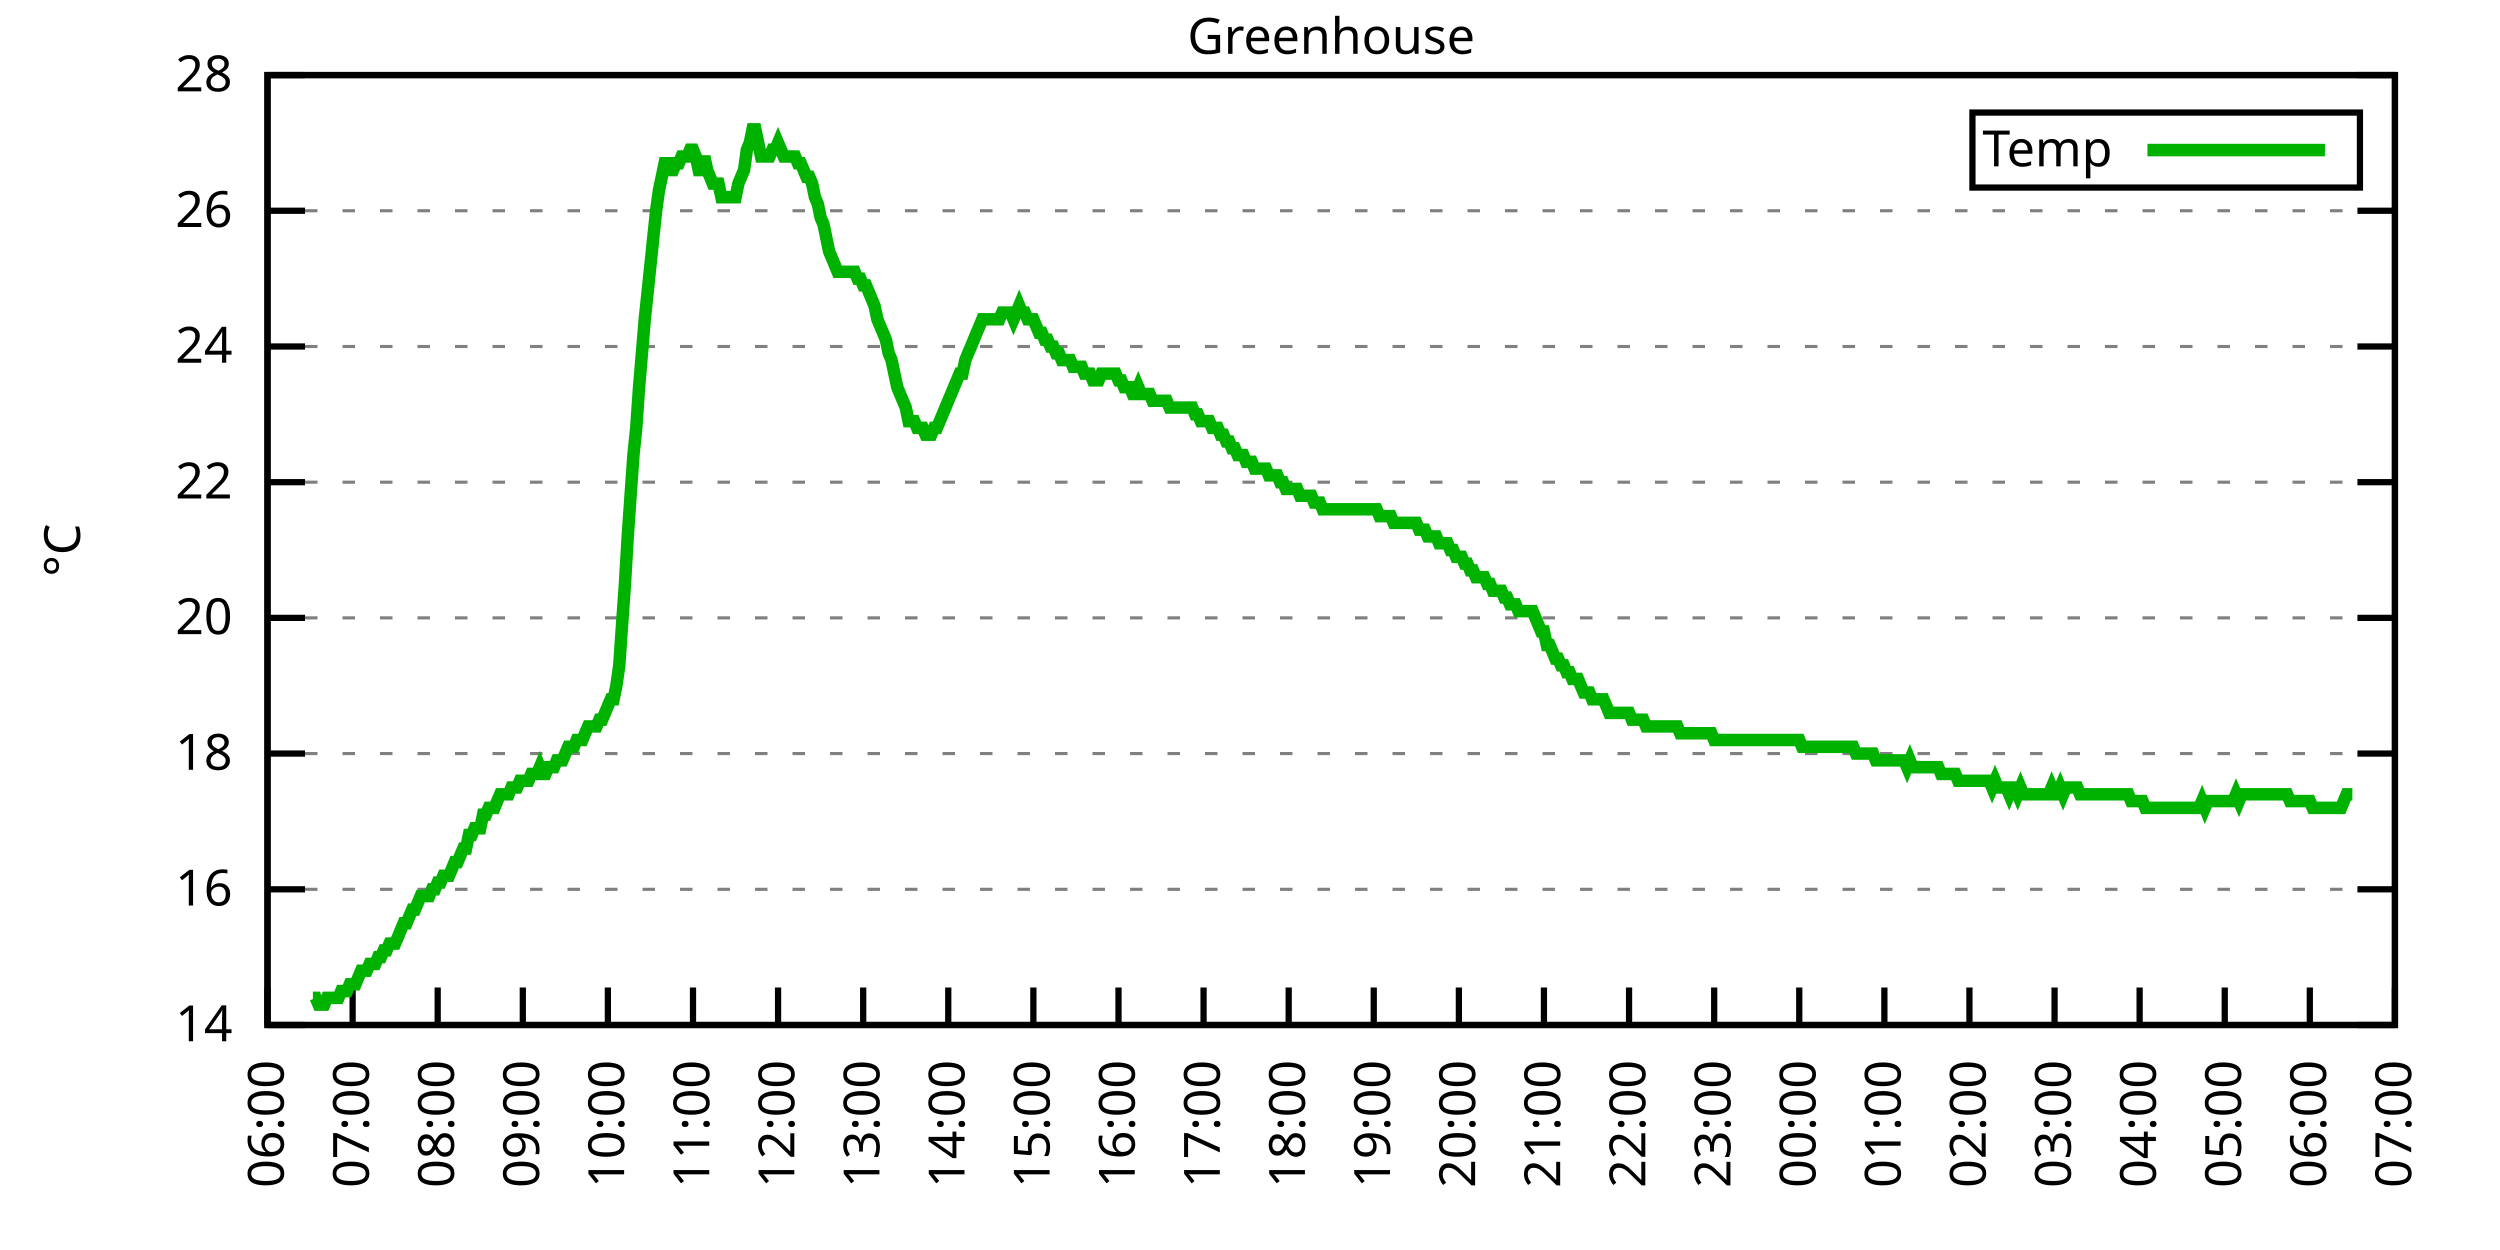
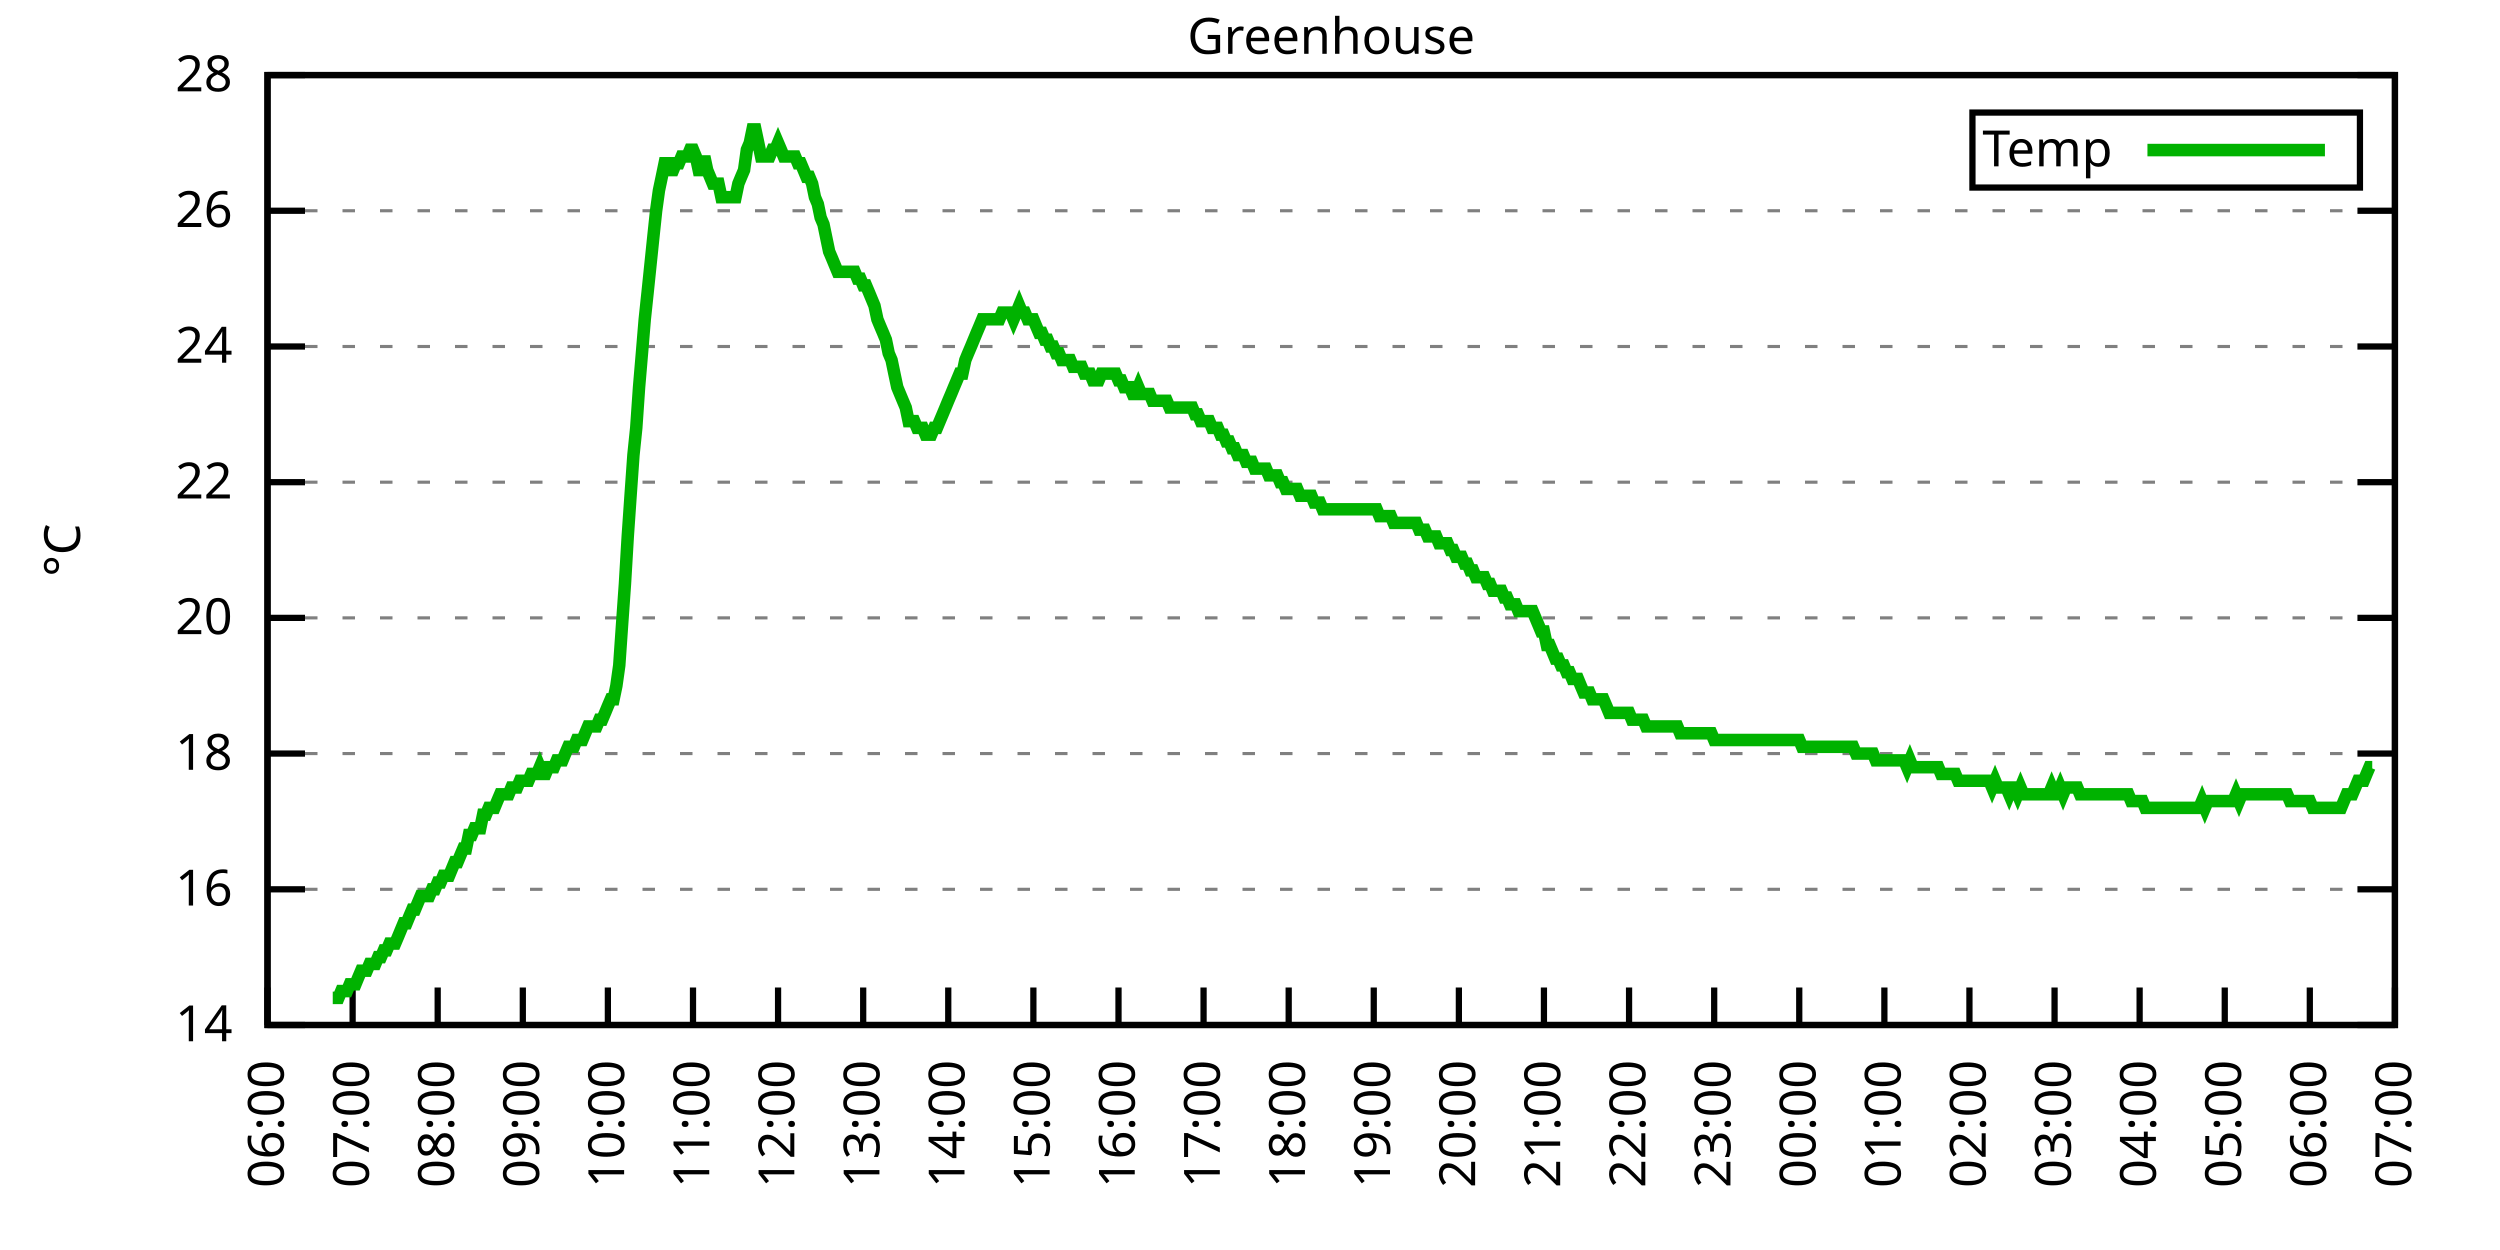
<svg xmlns="http://www.w3.org/2000/svg" xmlns:xlink="http://www.w3.org/1999/xlink" width="400" height="200" viewBox="0 0 400 200">
  <g id="gnuplot_canvas">
    <rect x="0" y="0" width="400" height="200" fill="none" />
    <defs>
      <circle id="gpDot" r="0.5" stroke-width="0.5" stroke="currentColor" />
      <path id="gpPt0" stroke-width="0.333" stroke="currentColor" d="M-1,0 h2 M0,-1 v2" />
      <path id="gpPt1" stroke-width="0.333" stroke="currentColor" d="M-1,-1 L1,1 M1,-1 L-1,1" />
      <path id="gpPt2" stroke-width="0.333" stroke="currentColor" d="M-1,0 L1,0 M0,-1 L0,1 M-1,-1 L1,1 M-1,1 L1,-1" />
      <rect id="gpPt3" stroke-width="0.333" stroke="currentColor" x="-1" y="-1" width="2" height="2" />
      <rect id="gpPt4" stroke-width="0.333" stroke="currentColor" fill="currentColor" x="-1" y="-1" width="2" height="2" />
      <circle id="gpPt5" stroke-width="0.333" stroke="currentColor" cx="0" cy="0" r="1" />
      <use xlink:href="#gpPt5" id="gpPt6" fill="currentColor" stroke="none" />
      <path id="gpPt7" stroke-width="0.333" stroke="currentColor" d="M0,-1.33 L-1.33,0.67 L1.33,0.67 z" />
      <use xlink:href="#gpPt7" id="gpPt8" fill="currentColor" stroke="none" />
      <use xlink:href="#gpPt7" id="gpPt9" stroke="currentColor" transform="rotate(180)" />
      <use xlink:href="#gpPt9" id="gpPt10" fill="currentColor" stroke="none" />
      <use xlink:href="#gpPt3" id="gpPt11" stroke="currentColor" transform="rotate(45)" />
      <use xlink:href="#gpPt11" id="gpPt12" fill="currentColor" stroke="none" />
      <path id="gpPt13" stroke-width="0.333" stroke="currentColor" d="M0,1.330 L1.265,0.411 L0.782,-1.067 L-0.782,-1.076 L-1.265,0.411 z" />
      <use xlink:href="#gpPt13" id="gpPt14" fill="currentColor" stroke="none" />
      <filter id="textbox" filterUnits="objectBoundingBox" x="0" y="0" height="1" width="1">
        <feFlood flood-color="white" flood-opacity="1" result="bgnd" />
        <feComposite in="SourceGraphic" in2="bgnd" operator="atop" />
      </filter>
      <filter id="greybox" filterUnits="objectBoundingBox" x="0" y="0" height="1" width="1">
        <feFlood flood-color="lightgrey" flood-opacity="1" result="grey" />
        <feComposite in="SourceGraphic" in2="grey" operator="atop" />
      </filter>
    </defs>
    <g fill="none" color="white" stroke="currentColor" stroke-width="1.00" stroke-linecap="butt" stroke-linejoin="miter">
</g>
    <g fill="none" color="black" stroke="currentColor" stroke-width="1.00" stroke-linecap="butt" stroke-linejoin="miter">
      <g stroke="none" shape-rendering="crispEdges">
        <polygon fill="rgb(255, 255, 255)" points="42.80,164.00 383.18,164.00 383.18,12.02 42.80,12.02 " />
      </g>
    </g>
    <g fill="none" color="black" stroke="currentColor" stroke-width="1.00" stroke-linecap="butt" stroke-linejoin="miter">
</g>
    <g fill="none" color="black" stroke="black" stroke-width="0.50" stroke-linecap="butt" stroke-linejoin="miter">
</g>
    <g fill="none" color="gray" stroke="currentColor" stroke-width="0.50" stroke-linecap="butt" stroke-linejoin="miter">
      <path stroke="gray" stroke-dasharray="2,4" class="gridline" d="M42.80,164.00 L383.19,164.00  " />
    </g>
    <g fill="none" color="gray" stroke="gray" stroke-width="1.00" stroke-linecap="butt" stroke-linejoin="miter">
</g>
    <g fill="none" color="black" stroke="currentColor" stroke-width="1.00" stroke-linecap="butt" stroke-linejoin="miter">
      <path stroke="black" d="M42.80,164.00 L48.80,164.00 M383.19,164.00 L377.19,164.00  " />
      <g transform="translate(37.20,166.60)" stroke="none" fill="black" font-family="Sans" font-size="8.00" text-anchor="end">
        <text>
          <tspan font-family="Sans"> 14</tspan>
        </text>
      </g>
    </g>
    <g fill="none" color="black" stroke="currentColor" stroke-width="1.00" stroke-linecap="butt" stroke-linejoin="miter">
</g>
    <g fill="none" color="black" stroke="black" stroke-width="0.50" stroke-linecap="butt" stroke-linejoin="miter">
</g>
    <g fill="none" color="gray" stroke="currentColor" stroke-width="0.50" stroke-linecap="butt" stroke-linejoin="miter">
      <path stroke="gray" stroke-dasharray="2,4" class="gridline" d="M42.80,142.29 L383.19,142.29  " />
    </g>
    <g fill="none" color="gray" stroke="gray" stroke-width="1.00" stroke-linecap="butt" stroke-linejoin="miter">
</g>
    <g fill="none" color="black" stroke="currentColor" stroke-width="1.00" stroke-linecap="butt" stroke-linejoin="miter">
      <path stroke="black" d="M42.80,142.29 L48.80,142.29 M383.19,142.29 L377.19,142.29  " />
      <g transform="translate(37.20,144.89)" stroke="none" fill="black" font-family="Sans" font-size="8.00" text-anchor="end">
        <text>
          <tspan font-family="Sans"> 16</tspan>
        </text>
      </g>
    </g>
    <g fill="none" color="black" stroke="currentColor" stroke-width="1.00" stroke-linecap="butt" stroke-linejoin="miter">
</g>
    <g fill="none" color="black" stroke="black" stroke-width="0.50" stroke-linecap="butt" stroke-linejoin="miter">
</g>
    <g fill="none" color="gray" stroke="currentColor" stroke-width="0.50" stroke-linecap="butt" stroke-linejoin="miter">
      <path stroke="gray" stroke-dasharray="2,4" class="gridline" d="M42.80,120.57 L383.19,120.57  " />
    </g>
    <g fill="none" color="gray" stroke="gray" stroke-width="1.00" stroke-linecap="butt" stroke-linejoin="miter">
</g>
    <g fill="none" color="black" stroke="currentColor" stroke-width="1.00" stroke-linecap="butt" stroke-linejoin="miter">
      <path stroke="black" d="M42.80,120.57 L48.80,120.57 M383.19,120.57 L377.19,120.57  " />
      <g transform="translate(37.20,123.17)" stroke="none" fill="black" font-family="Sans" font-size="8.00" text-anchor="end">
        <text>
          <tspan font-family="Sans"> 18</tspan>
        </text>
      </g>
    </g>
    <g fill="none" color="black" stroke="currentColor" stroke-width="1.00" stroke-linecap="butt" stroke-linejoin="miter">
</g>
    <g fill="none" color="black" stroke="black" stroke-width="0.50" stroke-linecap="butt" stroke-linejoin="miter">
</g>
    <g fill="none" color="gray" stroke="currentColor" stroke-width="0.50" stroke-linecap="butt" stroke-linejoin="miter">
      <path stroke="gray" stroke-dasharray="2,4" class="gridline" d="M42.80,98.86 L383.19,98.86  " />
    </g>
    <g fill="none" color="gray" stroke="gray" stroke-width="1.00" stroke-linecap="butt" stroke-linejoin="miter">
</g>
    <g fill="none" color="black" stroke="currentColor" stroke-width="1.00" stroke-linecap="butt" stroke-linejoin="miter">
      <path stroke="black" d="M42.80,98.86 L48.80,98.86 M383.19,98.86 L377.19,98.86  " />
      <g transform="translate(37.20,101.46)" stroke="none" fill="black" font-family="Sans" font-size="8.00" text-anchor="end">
        <text>
          <tspan font-family="Sans"> 20</tspan>
        </text>
      </g>
    </g>
    <g fill="none" color="black" stroke="currentColor" stroke-width="1.00" stroke-linecap="butt" stroke-linejoin="miter">
</g>
    <g fill="none" color="black" stroke="black" stroke-width="0.50" stroke-linecap="butt" stroke-linejoin="miter">
</g>
    <g fill="none" color="gray" stroke="currentColor" stroke-width="0.50" stroke-linecap="butt" stroke-linejoin="miter">
      <path stroke="gray" stroke-dasharray="2,4" class="gridline" d="M42.80,77.15 L383.19,77.15  " />
    </g>
    <g fill="none" color="gray" stroke="gray" stroke-width="1.00" stroke-linecap="butt" stroke-linejoin="miter">
</g>
    <g fill="none" color="black" stroke="currentColor" stroke-width="1.00" stroke-linecap="butt" stroke-linejoin="miter">
      <path stroke="black" d="M42.80,77.15 L48.80,77.15 M383.19,77.15 L377.19,77.15  " />
      <g transform="translate(37.20,79.75)" stroke="none" fill="black" font-family="Sans" font-size="8.00" text-anchor="end">
        <text>
          <tspan font-family="Sans"> 22</tspan>
        </text>
      </g>
    </g>
    <g fill="none" color="black" stroke="currentColor" stroke-width="1.00" stroke-linecap="butt" stroke-linejoin="miter">
</g>
    <g fill="none" color="black" stroke="black" stroke-width="0.50" stroke-linecap="butt" stroke-linejoin="miter">
</g>
    <g fill="none" color="gray" stroke="currentColor" stroke-width="0.50" stroke-linecap="butt" stroke-linejoin="miter">
      <path stroke="gray" stroke-dasharray="2,4" class="gridline" d="M42.80,55.44 L383.19,55.44  " />
    </g>
    <g fill="none" color="gray" stroke="gray" stroke-width="1.00" stroke-linecap="butt" stroke-linejoin="miter">
</g>
    <g fill="none" color="black" stroke="currentColor" stroke-width="1.00" stroke-linecap="butt" stroke-linejoin="miter">
      <path stroke="black" d="M42.80,55.44 L48.80,55.44 M383.19,55.44 L377.19,55.44  " />
      <g transform="translate(37.20,58.04)" stroke="none" fill="black" font-family="Sans" font-size="8.00" text-anchor="end">
        <text>
          <tspan font-family="Sans"> 24</tspan>
        </text>
      </g>
    </g>
    <g fill="none" color="black" stroke="currentColor" stroke-width="1.00" stroke-linecap="butt" stroke-linejoin="miter">
</g>
    <g fill="none" color="black" stroke="black" stroke-width="0.50" stroke-linecap="butt" stroke-linejoin="miter">
</g>
    <g fill="none" color="gray" stroke="currentColor" stroke-width="0.50" stroke-linecap="butt" stroke-linejoin="miter">
      <path stroke="gray" stroke-dasharray="2,4" class="gridline" d="M42.80,33.72 L383.19,33.72  " />
    </g>
    <g fill="none" color="gray" stroke="gray" stroke-width="1.00" stroke-linecap="butt" stroke-linejoin="miter">
</g>
    <g fill="none" color="black" stroke="currentColor" stroke-width="1.00" stroke-linecap="butt" stroke-linejoin="miter">
      <path stroke="black" d="M42.80,33.72 L48.80,33.72 M383.19,33.72 L377.19,33.72  " />
      <g transform="translate(37.20,36.32)" stroke="none" fill="black" font-family="Sans" font-size="8.00" text-anchor="end">
        <text>
          <tspan font-family="Sans"> 26</tspan>
        </text>
      </g>
    </g>
    <g fill="none" color="black" stroke="currentColor" stroke-width="1.00" stroke-linecap="butt" stroke-linejoin="miter">
</g>
    <g fill="none" color="black" stroke="black" stroke-width="0.50" stroke-linecap="butt" stroke-linejoin="miter">
</g>
    <g fill="none" color="gray" stroke="currentColor" stroke-width="0.50" stroke-linecap="butt" stroke-linejoin="miter">
      <path stroke="gray" stroke-dasharray="2,4" class="gridline" d="M42.80,12.01 L383.19,12.01  " />
    </g>
    <g fill="none" color="gray" stroke="gray" stroke-width="1.00" stroke-linecap="butt" stroke-linejoin="miter">
</g>
    <g fill="none" color="black" stroke="currentColor" stroke-width="1.00" stroke-linecap="butt" stroke-linejoin="miter">
      <path stroke="black" d="M42.80,12.01 L48.80,12.01 M383.19,12.01 L377.19,12.01  " />
      <g transform="translate(37.20,14.61)" stroke="none" fill="black" font-family="Sans" font-size="8.00" text-anchor="end">
        <text>
          <tspan font-family="Sans"> 28</tspan>
        </text>
      </g>
    </g>
    <g fill="none" color="black" stroke="currentColor" stroke-width="1.00" stroke-linecap="butt" stroke-linejoin="miter">
      <path stroke="black" d="M42.80,164.00 L42.80,158.00  " />
      <g transform="translate(45.40,169.60) rotate(270.00)" stroke="none" fill="black" font-family="Sans" font-size="8.00" text-anchor="end">
        <text>
          <tspan font-family="Sans">06:00</tspan>
        </text>
      </g>
    </g>
    <g fill="none" color="black" stroke="currentColor" stroke-width="1.00" stroke-linecap="butt" stroke-linejoin="miter">
      <path stroke="black" d="M56.42,164.00 L56.42,158.00  " />
      <g transform="translate(59.02,169.60) rotate(270.00)" stroke="none" fill="black" font-family="Sans" font-size="8.00" text-anchor="end">
        <text>
          <tspan font-family="Sans">07:00</tspan>
        </text>
      </g>
    </g>
    <g fill="none" color="black" stroke="currentColor" stroke-width="1.00" stroke-linecap="butt" stroke-linejoin="miter">
      <path stroke="black" d="M70.03,164.00 L70.03,158.00  " />
      <g transform="translate(72.63,169.60) rotate(270.00)" stroke="none" fill="black" font-family="Sans" font-size="8.00" text-anchor="end">
        <text>
          <tspan font-family="Sans">08:00</tspan>
        </text>
      </g>
    </g>
    <g fill="none" color="black" stroke="currentColor" stroke-width="1.00" stroke-linecap="butt" stroke-linejoin="miter">
      <path stroke="black" d="M83.65,164.00 L83.65,158.00  " />
      <g transform="translate(86.25,169.60) rotate(270.00)" stroke="none" fill="black" font-family="Sans" font-size="8.00" text-anchor="end">
        <text>
          <tspan font-family="Sans">09:00</tspan>
        </text>
      </g>
    </g>
    <g fill="none" color="black" stroke="currentColor" stroke-width="1.00" stroke-linecap="butt" stroke-linejoin="miter">
      <path stroke="black" d="M97.26,164.00 L97.26,158.00  " />
      <g transform="translate(99.86,169.60) rotate(270.00)" stroke="none" fill="black" font-family="Sans" font-size="8.00" text-anchor="end">
        <text>
          <tspan font-family="Sans">10:00</tspan>
        </text>
      </g>
    </g>
    <g fill="none" color="black" stroke="currentColor" stroke-width="1.00" stroke-linecap="butt" stroke-linejoin="miter">
      <path stroke="black" d="M110.88,164.00 L110.88,158.00  " />
      <g transform="translate(113.48,169.60) rotate(270.00)" stroke="none" fill="black" font-family="Sans" font-size="8.00" text-anchor="end">
        <text>
          <tspan font-family="Sans">11:00</tspan>
        </text>
      </g>
    </g>
    <g fill="none" color="black" stroke="currentColor" stroke-width="1.00" stroke-linecap="butt" stroke-linejoin="miter">
      <path stroke="black" d="M124.49,164.00 L124.49,158.00  " />
      <g transform="translate(127.09,169.60) rotate(270.00)" stroke="none" fill="black" font-family="Sans" font-size="8.00" text-anchor="end">
        <text>
          <tspan font-family="Sans">12:00</tspan>
        </text>
      </g>
    </g>
    <g fill="none" color="black" stroke="currentColor" stroke-width="1.00" stroke-linecap="butt" stroke-linejoin="miter">
      <path stroke="black" d="M138.11,164.00 L138.11,158.00  " />
      <g transform="translate(140.71,169.60) rotate(270.00)" stroke="none" fill="black" font-family="Sans" font-size="8.00" text-anchor="end">
        <text>
          <tspan font-family="Sans">13:00</tspan>
        </text>
      </g>
    </g>
    <g fill="none" color="black" stroke="currentColor" stroke-width="1.00" stroke-linecap="butt" stroke-linejoin="miter">
      <path stroke="black" d="M151.72,164.00 L151.72,158.00  " />
      <g transform="translate(154.32,169.60) rotate(270.00)" stroke="none" fill="black" font-family="Sans" font-size="8.00" text-anchor="end">
        <text>
          <tspan font-family="Sans">14:00</tspan>
        </text>
      </g>
    </g>
    <g fill="none" color="black" stroke="currentColor" stroke-width="1.00" stroke-linecap="butt" stroke-linejoin="miter">
      <path stroke="black" d="M165.34,164.00 L165.34,158.00  " />
      <g transform="translate(167.94,169.60) rotate(270.00)" stroke="none" fill="black" font-family="Sans" font-size="8.00" text-anchor="end">
        <text>
          <tspan font-family="Sans">15:00</tspan>
        </text>
      </g>
    </g>
    <g fill="none" color="black" stroke="currentColor" stroke-width="1.00" stroke-linecap="butt" stroke-linejoin="miter">
      <path stroke="black" d="M178.96,164.00 L178.96,158.00  " />
      <g transform="translate(181.56,169.60) rotate(270.00)" stroke="none" fill="black" font-family="Sans" font-size="8.00" text-anchor="end">
        <text>
          <tspan font-family="Sans">16:00</tspan>
        </text>
      </g>
    </g>
    <g fill="none" color="black" stroke="currentColor" stroke-width="1.00" stroke-linecap="butt" stroke-linejoin="miter">
      <path stroke="black" d="M192.57,164.00 L192.57,158.00  " />
      <g transform="translate(195.17,169.60) rotate(270.00)" stroke="none" fill="black" font-family="Sans" font-size="8.00" text-anchor="end">
        <text>
          <tspan font-family="Sans">17:00</tspan>
        </text>
      </g>
    </g>
    <g fill="none" color="black" stroke="currentColor" stroke-width="1.00" stroke-linecap="butt" stroke-linejoin="miter">
      <path stroke="black" d="M206.19,164.00 L206.19,158.00  " />
      <g transform="translate(208.79,169.60) rotate(270.00)" stroke="none" fill="black" font-family="Sans" font-size="8.00" text-anchor="end">
        <text>
          <tspan font-family="Sans">18:00</tspan>
        </text>
      </g>
    </g>
    <g fill="none" color="black" stroke="currentColor" stroke-width="1.00" stroke-linecap="butt" stroke-linejoin="miter">
      <path stroke="black" d="M219.80,164.00 L219.80,158.00  " />
      <g transform="translate(222.40,169.60) rotate(270.00)" stroke="none" fill="black" font-family="Sans" font-size="8.00" text-anchor="end">
        <text>
          <tspan font-family="Sans">19:00</tspan>
        </text>
      </g>
    </g>
    <g fill="none" color="black" stroke="currentColor" stroke-width="1.00" stroke-linecap="butt" stroke-linejoin="miter">
      <path stroke="black" d="M233.42,164.00 L233.42,158.00  " />
      <g transform="translate(236.02,169.60) rotate(270.00)" stroke="none" fill="black" font-family="Sans" font-size="8.00" text-anchor="end">
        <text>
          <tspan font-family="Sans">20:00</tspan>
        </text>
      </g>
    </g>
    <g fill="none" color="black" stroke="currentColor" stroke-width="1.00" stroke-linecap="butt" stroke-linejoin="miter">
      <path stroke="black" d="M247.03,164.00 L247.03,158.00  " />
      <g transform="translate(249.63,169.60) rotate(270.00)" stroke="none" fill="black" font-family="Sans" font-size="8.00" text-anchor="end">
        <text>
          <tspan font-family="Sans">21:00</tspan>
        </text>
      </g>
    </g>
    <g fill="none" color="black" stroke="currentColor" stroke-width="1.00" stroke-linecap="butt" stroke-linejoin="miter">
      <path stroke="black" d="M260.65,164.00 L260.65,158.00  " />
      <g transform="translate(263.25,169.60) rotate(270.00)" stroke="none" fill="black" font-family="Sans" font-size="8.00" text-anchor="end">
        <text>
          <tspan font-family="Sans">22:00</tspan>
        </text>
      </g>
    </g>
    <g fill="none" color="black" stroke="currentColor" stroke-width="1.00" stroke-linecap="butt" stroke-linejoin="miter">
      <path stroke="black" d="M274.27,164.00 L274.27,158.00  " />
      <g transform="translate(276.87,169.60) rotate(270.00)" stroke="none" fill="black" font-family="Sans" font-size="8.00" text-anchor="end">
        <text>
          <tspan font-family="Sans">23:00</tspan>
        </text>
      </g>
    </g>
    <g fill="none" color="black" stroke="currentColor" stroke-width="1.00" stroke-linecap="butt" stroke-linejoin="miter">
      <path stroke="black" d="M287.88,164.00 L287.88,158.00  " />
      <g transform="translate(290.48,169.60) rotate(270.00)" stroke="none" fill="black" font-family="Sans" font-size="8.00" text-anchor="end">
        <text>
          <tspan font-family="Sans">00:00</tspan>
        </text>
      </g>
    </g>
    <g fill="none" color="black" stroke="currentColor" stroke-width="1.00" stroke-linecap="butt" stroke-linejoin="miter">
      <path stroke="black" d="M301.50,164.00 L301.50,158.00  " />
      <g transform="translate(304.10,169.60) rotate(270.00)" stroke="none" fill="black" font-family="Sans" font-size="8.00" text-anchor="end">
        <text>
          <tspan font-family="Sans">01:00</tspan>
        </text>
      </g>
    </g>
    <g fill="none" color="black" stroke="currentColor" stroke-width="1.00" stroke-linecap="butt" stroke-linejoin="miter">
      <path stroke="black" d="M315.11,164.00 L315.11,158.00  " />
      <g transform="translate(317.71,169.60) rotate(270.00)" stroke="none" fill="black" font-family="Sans" font-size="8.00" text-anchor="end">
        <text>
          <tspan font-family="Sans">02:00</tspan>
        </text>
      </g>
    </g>
    <g fill="none" color="black" stroke="currentColor" stroke-width="1.00" stroke-linecap="butt" stroke-linejoin="miter">
      <path stroke="black" d="M328.73,164.00 L328.73,158.00  " />
      <g transform="translate(331.33,169.60) rotate(270.00)" stroke="none" fill="black" font-family="Sans" font-size="8.00" text-anchor="end">
        <text>
          <tspan font-family="Sans">03:00</tspan>
        </text>
      </g>
    </g>
    <g fill="none" color="black" stroke="currentColor" stroke-width="1.00" stroke-linecap="butt" stroke-linejoin="miter">
      <path stroke="black" d="M342.34,164.00 L342.34,158.00  " />
      <g transform="translate(344.94,169.60) rotate(270.00)" stroke="none" fill="black" font-family="Sans" font-size="8.00" text-anchor="end">
        <text>
          <tspan font-family="Sans">04:00</tspan>
        </text>
      </g>
    </g>
    <g fill="none" color="black" stroke="currentColor" stroke-width="1.00" stroke-linecap="butt" stroke-linejoin="miter">
      <path stroke="black" d="M355.96,164.00 L355.96,158.00  " />
      <g transform="translate(358.56,169.60) rotate(270.00)" stroke="none" fill="black" font-family="Sans" font-size="8.00" text-anchor="end">
        <text>
          <tspan font-family="Sans">05:00</tspan>
        </text>
      </g>
    </g>
    <g fill="none" color="black" stroke="currentColor" stroke-width="1.00" stroke-linecap="butt" stroke-linejoin="miter">
      <path stroke="black" d="M369.57,164.00 L369.57,158.00  " />
      <g transform="translate(372.17,169.60) rotate(270.00)" stroke="none" fill="black" font-family="Sans" font-size="8.00" text-anchor="end">
        <text>
          <tspan font-family="Sans">06:00</tspan>
        </text>
      </g>
    </g>
    <g fill="none" color="black" stroke="currentColor" stroke-width="1.00" stroke-linecap="butt" stroke-linejoin="miter">
      <path stroke="black" d="M383.19,164.00 L383.19,158.00  " />
      <g transform="translate(385.79,169.60) rotate(270.00)" stroke="none" fill="black" font-family="Sans" font-size="8.00" text-anchor="end">
        <text>
          <tspan font-family="Sans">07:00</tspan>
        </text>
      </g>
    </g>
    <g fill="none" color="black" stroke="currentColor" stroke-width="1.00" stroke-linecap="butt" stroke-linejoin="miter">
</g>
    <g fill="none" color="black" stroke="currentColor" stroke-width="1.00" stroke-linecap="butt" stroke-linejoin="miter">
      <path stroke="black" d="M42.80,12.01 L42.80,164.00 L383.19,164.00 L383.19,12.01 L42.80,12.01 Z  " />
    </g>
    <g fill="none" color="black" stroke="currentColor" stroke-width="1.00" stroke-linecap="butt" stroke-linejoin="miter">
</g>
    <g fill="none" color="black" stroke="currentColor" stroke-width="1.00" stroke-linecap="butt" stroke-linejoin="miter">
      <path stroke="black" d="M315.59,30.01 L315.59,18.01 L377.59,18.01 L377.59,30.01 L315.59,30.01 Z  " />
    </g>
    <g id="Greenhouse_plot_1">
      <g fill="none" color="white" stroke="black" stroke-width="2.00" stroke-linecap="butt" stroke-linejoin="miter">
</g>
      <g fill="none" color="black" stroke="currentColor" stroke-width="2.00" stroke-linecap="butt" stroke-linejoin="miter">
        <g transform="translate(337.99,26.61)" stroke="none" fill="black" font-family="Sans" font-size="8.00" text-anchor="end">
          <text>
            <tspan font-family="Sans">Temp</tspan>
          </text>
        </g>
      </g>
      <g fill="none" color="black" stroke="currentColor" stroke-width="2.00" stroke-linecap="butt" stroke-linejoin="miter">
-         <path stroke="rgb(  0, 178,   0)" d="M343.59,24.01 L371.99,24.01 M50.06,159.66 L50.52,159.66 L50.97,160.74 L51.42,160.74 L51.88,160.74 L52.33,159.66   L52.78,159.66 L53.24,159.66 L53.69,159.66 L54.15,159.66 L54.60,158.57 L55.05,158.57 L55.51,158.57 L55.96,157.49   L56.42,157.49 L56.87,157.49 L57.32,156.40 L57.78,155.31 L58.23,155.31 L58.68,155.31 L59.14,154.23 L59.59,154.23   L60.05,154.23 L60.50,153.14 L60.95,153.14 L61.41,152.06 L61.86,152.06 L62.32,150.97 L62.77,150.97 L63.22,150.97   L63.68,149.89 L64.13,148.80 L64.58,147.72 L65.04,147.72 L65.49,146.63 L65.95,145.54 L66.40,145.54 L66.85,144.46   L67.31,143.37 L67.76,143.37 L68.22,143.37 L68.67,143.37 L69.12,142.29 L69.58,142.29 L70.03,141.20 L70.49,141.20   L70.94,140.12 L71.39,140.12 L71.85,140.12 L72.30,139.03 L72.75,137.94 L73.21,137.94 L73.66,136.86 L74.12,135.77   L74.57,135.77 L75.02,133.60 L75.48,133.60 L75.93,132.52 L76.39,132.52 L76.84,132.52 L77.29,130.35 L77.75,130.35   L78.20,129.26 L78.65,129.26 L79.11,129.26 L79.56,128.17 L80.02,127.09 L80.47,127.09 L80.92,127.09 L81.38,127.09   L81.83,126.00 L82.29,126.00 L82.74,126.00 L83.19,124.92 L83.65,124.92 L84.10,124.92 L84.55,124.92 L85.01,123.83   L85.46,123.83 L85.92,123.83 L86.37,122.75 L86.82,123.83 L87.28,123.83 L87.73,122.75 L88.19,122.75 L88.64,122.75   L89.09,121.66 L89.55,121.66 L90.00,121.66 L90.45,120.57 L90.91,119.49 L91.36,119.49 L91.82,119.49 L92.27,118.40   L92.72,118.40 L93.18,118.40 L93.63,117.32 L94.09,116.23 L94.54,116.23 L94.99,116.23 L95.45,116.23 L95.90,115.15   L96.35,115.15 L96.81,114.06 L97.26,112.97 L97.72,111.89 L98.17,111.89 L98.62,109.72 L99.08,106.46 L99.53,99.95   L99.99,93.43 L100.44,85.83 L100.89,79.32 L101.35,72.81 L101.80,68.46 L102.25,61.95 L102.71,56.52 L103.16,51.09   L103.62,46.75 L104.07,42.41 L104.52,38.07 L104.98,33.72 L105.43,30.47 L105.89,28.29 L106.34,26.12 L106.79,26.12   L107.25,27.21 L107.70,27.21 L108.15,26.12 L108.61,26.12 L109.06,25.04 L109.52,25.04 L109.97,25.04 L110.42,23.95   L110.88,23.95 L111.33,25.04 L111.79,27.21 L112.24,27.21 L112.69,25.04 L113.15,27.21 L113.60,28.29 L114.05,29.38   L114.51,29.38 L114.96,29.38 L115.42,31.55 L115.87,31.55 L116.32,31.55 L116.78,31.55 L117.23,31.55 L117.69,31.55   L118.14,29.38 L118.59,28.29 L119.05,27.21 L119.50,23.95 L119.96,22.87 L120.41,20.70 L120.86,20.70 L121.32,22.87   L121.77,25.04 L122.22,25.04 L122.68,25.04 L123.13,25.04 L123.59,23.95 L124.04,23.95 L124.49,22.87 L124.95,23.95   L125.40,25.04 L125.86,25.04 L126.31,25.04 L126.76,25.04 L127.22,25.04 L127.67,26.12 L128.12,26.12 L128.58,27.21   L129.03,28.29 L129.49,28.29 L129.94,29.38 L130.39,31.55 L130.85,32.64 L131.30,34.81 L131.76,35.89 L132.21,38.07   L132.66,40.24 L133.12,41.32 L133.57,42.41 L134.02,43.49 L134.48,43.49 L134.93,43.49 L135.39,43.49 L135.84,43.49   L136.29,43.49 L136.75,43.49 L137.20,44.58 L137.66,44.58 L138.11,45.66 L138.56,45.66 L139.02,46.75 L139.47,47.84   L139.92,48.92 L140.38,51.09 L140.83,52.18 L141.29,53.26 L141.74,54.35 L142.19,56.52 L142.65,57.61 L143.10,59.78   L143.56,61.95 L144.01,63.04 L144.46,64.12 L144.92,65.21 L145.37,67.38 L145.82,67.38 L146.28,67.38 L146.73,68.46   L147.19,68.46 L147.64,68.46 L148.09,69.55 L148.55,69.55 L149.00,69.55 L149.46,68.46 L149.91,68.46 L150.36,67.38   L150.82,66.29 L151.27,65.21 L151.72,64.12 L152.18,63.04 L152.63,61.95 L153.09,60.86 L153.54,59.78 L153.99,59.78   L154.45,57.61 L154.90,56.52 L155.36,55.44 L155.81,54.35 L156.26,53.26 L156.72,52.18 L157.17,51.09 L157.62,51.09   L158.08,51.09 L158.53,51.09 L158.99,51.09 L159.44,51.09 L159.89,51.09 L160.35,50.01 L160.80,50.01 L161.26,50.01   L161.71,50.01 L162.16,51.09 L162.62,50.01 L163.07,48.92 L163.52,50.01 L163.98,50.01 L164.43,51.09 L164.89,51.09   L165.34,51.09 L165.79,52.18 L166.25,53.26 L166.70,53.26 L167.16,54.35 L167.61,54.35 L168.06,55.44 L168.52,55.44   L168.97,56.52 L169.43,56.52 L169.88,57.61 L170.33,57.61 L170.79,57.61 L171.24,57.61 L171.69,58.69 L172.15,58.69   L172.60,58.69 L173.06,58.69 L173.51,59.78 L173.96,59.78 L174.42,59.78 L174.87,60.86 L175.33,60.86 L175.78,60.86   L176.23,59.78 L176.69,59.78 L177.14,59.78 L177.59,59.78 L178.05,59.78 L178.50,59.78 L178.96,60.86 L179.41,60.86   L179.86,61.95 L180.32,61.95 L180.77,61.95 L181.23,63.04 L181.68,63.04 L182.13,61.95 L182.59,63.04 L183.04,63.04   L183.49,63.04 L183.95,63.04 L184.40,64.12 L184.86,64.12 L185.31,64.12 L185.76,64.12 L186.22,64.12 L186.67,64.12   L187.13,65.21 L187.58,65.21 L188.03,65.21 L188.49,65.21 L188.94,65.21 L189.39,65.21 L189.85,65.21 L190.30,65.21   L190.76,65.21 L191.21,66.29 L191.66,66.29 L192.12,67.38 L192.57,67.38 L193.03,67.38 L193.48,67.38 L193.93,68.46   L194.39,68.46 L194.84,68.46 L195.29,69.55 L195.75,69.55 L196.20,70.63 L196.66,70.63 L197.11,71.72 L197.56,71.72   L198.02,72.81 L198.47,72.81 L198.93,72.81 L199.38,73.89 L199.83,73.89 L200.29,73.89 L200.74,74.98 L201.19,74.98   L201.65,74.98 L202.10,74.98 L202.56,74.98 L203.01,76.06 L203.46,76.06 L203.92,76.06 L204.37,76.06 L204.83,77.15   L205.28,77.15 L205.73,78.23 L206.19,78.23 L206.64,78.23 L207.09,78.23 L207.55,78.23 L208.00,79.32 L208.46,79.32   L208.91,79.32 L209.36,79.32 L209.82,79.32 L210.27,80.41 L210.73,80.41 L211.18,80.41 L211.63,81.49 L212.09,81.49   L212.54,81.49 L213.00,81.49 L213.45,81.49 L213.90,81.49 L214.36,81.49 L214.81,81.49 L215.26,81.49 L215.72,81.49   L216.17,81.49 L216.63,81.49 L217.08,81.49 L217.53,81.49 L217.99,81.49 L218.44,81.49 L218.90,81.49 L219.35,81.49   L219.80,81.49 L220.26,81.49 L220.71,82.58 L221.16,82.58 L221.62,82.58 L222.07,82.58 L222.53,82.58 L222.98,83.66   L223.43,83.66 L223.89,83.66 L224.34,83.66 L224.80,83.66 L225.25,83.66 L225.70,83.66 L226.16,83.66 L226.61,83.66   L227.06,84.75 L227.52,84.75 L227.97,84.75 L228.43,85.83 L228.88,85.83 L229.33,85.83 L229.79,85.83 L230.24,86.92   L230.70,86.92 L231.15,86.92 L231.60,86.92 L232.06,88.00 L232.51,88.00 L232.96,89.09 L233.42,89.09 L233.87,89.09   L234.33,90.18 L234.78,90.18 L235.23,91.26 L235.69,91.26 L236.14,92.35 L236.60,92.35 L237.05,92.35 L237.50,92.35   L237.96,93.43 L238.41,93.43 L238.86,94.52 L239.32,94.52 L239.77,94.52 L240.23,94.52 L240.68,95.60 L241.13,95.60   L241.59,96.69 L242.04,96.69 L242.50,96.69 L242.95,97.78 L243.40,97.78 L243.86,97.78 L244.31,97.78 L244.76,97.78   L245.22,97.78 L245.67,98.86 L246.13,99.95 L246.58,101.03 L247.03,101.03 L247.49,103.20 L247.94,103.20 L248.40,104.29   L248.85,105.38 L249.30,105.38 L249.76,106.46 L250.21,106.46 L250.66,107.55 L251.12,107.55 L251.57,108.63 L252.03,108.63   L252.48,108.63 L252.93,109.72 L253.39,110.80 L253.84,110.80 L254.30,110.80 L254.75,111.89 L255.20,111.89 L255.66,111.89   L256.11,111.89 L256.56,111.89 L257.02,112.97 L257.47,114.06 L257.93,114.06 L258.38,114.06 L258.83,114.06 L259.29,114.06   L259.74,114.06 L260.20,114.06 L260.65,114.06 L261.10,115.15 L261.56,115.15 L262.01,115.15 L262.47,115.15 L262.92,115.15   L263.37,116.23 L263.83,116.23 L264.28,116.23 L264.73,116.23 L265.19,116.23 L265.64,116.23 L266.10,116.23 L266.55,116.23   L267.00,116.23 L267.46,116.23 L267.91,116.23 L268.37,116.23 L268.82,117.32 L269.27,117.32 L269.73,117.32 L270.18,117.32   L270.63,117.32 L271.09,117.32 L271.54,117.32 L272.00,117.32 L272.45,117.32 L272.90,117.32 L273.36,117.32 L273.81,117.32   L274.27,118.40 L274.72,118.40 L275.17,118.40 L275.63,118.40 L276.08,118.40 L276.53,118.40 L276.99,118.40 L277.44,118.40   L277.90,118.40 L278.35,118.40 L278.80,118.40 L279.26,118.40 L279.71,118.40 L280.17,118.40 L280.62,118.40 L281.07,118.40   L281.53,118.40 L281.98,118.40 L282.43,118.40 L282.89,118.40 L283.34,118.40 L283.80,118.40 L284.25,118.40 L284.70,118.40   L285.16,118.40 L285.61,118.40 L286.07,118.40 L286.52,118.40 L286.97,118.40 L287.43,118.40 L287.88,118.40 L288.33,119.49   L288.79,119.49 L289.24,119.49 L289.70,119.49 L290.15,119.49 L290.60,119.49 L291.06,119.49 L291.51,119.49 L291.97,119.49   L292.42,119.49 L292.87,119.49 L293.33,119.49 L293.78,119.49 L294.23,119.49 L294.69,119.49 L295.14,119.49 L295.60,119.49   L296.05,119.49 L296.50,119.49 L296.96,120.57 L297.41,120.57 L297.87,120.57 L298.32,120.57 L298.77,120.57 L299.23,120.57   L299.68,120.57 L300.13,121.66 L300.59,121.66 L301.04,121.66 L301.50,121.66 L301.95,121.66 L302.40,121.66 L302.86,121.66   L303.31,121.66 L303.77,121.66 L304.22,121.66 L304.67,121.66 L305.13,122.75 L305.58,121.66 L306.03,122.75 L306.49,122.75   L306.94,122.75 L307.40,122.75 L307.85,122.75 L308.30,122.75 L308.76,122.75 L309.21,122.75 L309.67,122.75 L310.12,122.75   L310.57,123.83 L311.03,123.83 L311.48,123.83 L311.94,123.83 L312.39,123.83 L312.84,123.83 L313.30,124.92 L313.75,124.92   L314.20,124.92 L314.66,124.92 L315.11,124.92 L315.57,124.92 L316.02,124.92 L316.47,124.92 L316.93,124.92 L317.38,124.92   L317.84,124.92 L318.29,124.92 L318.74,126.00 L319.20,124.92 L319.65,126.00 L320.10,126.00 L320.56,126.00 L321.01,126.00   L321.47,127.09 L321.92,126.00 L322.37,126.00 L322.83,127.09 L323.28,126.00 L323.74,127.09 L324.19,127.09 L324.64,127.09   L325.10,127.09 L325.55,127.09 L326.00,127.09 L326.46,127.09 L326.91,127.09 L327.37,127.09 L327.82,127.09 L328.27,126.00   L328.73,127.09 L329.18,127.09 L329.64,126.00 L330.09,127.09 L330.54,126.00 L331.00,126.00 L331.45,126.00 L331.90,126.00   L332.36,126.00 L332.81,127.09 L333.27,127.09 L333.72,127.09 L334.17,127.09 L334.63,127.09 L335.08,127.09 L335.54,127.09   L335.99,127.09 L336.44,127.09 L336.90,127.09 L337.35,127.09 L337.80,127.09 L338.26,127.09 L338.71,127.09 L339.17,127.09   L339.62,127.09 L340.07,127.09 L340.53,127.09 L340.98,128.17 L341.44,128.17 L341.89,128.17 L342.34,128.17 L342.80,128.17   L343.25,129.26 L343.70,129.26 L344.16,129.26 L344.61,129.26 L345.07,129.26 L345.52,129.26 L345.97,129.26 L346.43,129.26   L346.88,129.26 L347.34,129.26 L347.79,129.26 L348.24,129.26 L348.70,129.26 L349.15,129.26 L349.60,129.26 L350.06,129.26   L350.51,129.26 L350.97,129.26 L351.42,129.26 L351.87,129.26 L352.33,128.17 L352.78,129.26 L353.24,128.17 L353.69,128.17   L354.14,128.17 L354.60,128.17 L355.05,128.17 L355.50,128.17 L355.96,128.17 L356.41,128.17 L356.87,128.17 L357.32,128.17   L357.77,127.09 L358.23,128.17 L358.68,127.09 L359.14,127.09 L359.59,127.09 L360.04,127.09 L360.50,127.09 L360.95,127.09   L361.41,127.09 L361.86,127.09 L362.31,127.09 L362.77,127.09 L363.22,127.09 L363.67,127.09 L364.13,127.09 L364.58,127.09   L365.04,127.09 L365.49,127.09 L365.94,127.09 L366.40,128.17 L366.85,128.17 L367.31,128.17 L367.76,128.17 L368.21,128.17   L368.67,128.17 L369.12,128.17 L369.57,128.17 L370.03,129.26 L370.48,129.26 L370.94,129.26 L371.39,129.26 L371.84,129.26   L372.30,129.26 L372.75,129.26 L373.21,129.26 L373.66,129.26 L374.11,129.26 L374.57,129.26 L375.02,128.17 L375.47,127.09   L375.93,127.09 L376.38,127.09  " />
+         <path stroke="rgb(  0, 178,   0)" d="M343.59,24.01 L371.99,24.01 M53.24,159.66 L53.69,159.66 L54.15,159.66 L54.60,158.57 L55.05,158.57 L55.51,158.57   L55.96,157.49 L56.42,157.49 L56.87,157.49 L57.32,156.40 L57.78,155.31 L58.23,155.31 L58.68,155.31 L59.14,154.23   L59.59,154.23 L60.05,154.23 L60.50,153.14 L60.95,153.14 L61.41,152.06 L61.86,152.06 L62.32,150.97 L62.77,150.97   L63.22,150.97 L63.68,149.89 L64.13,148.80 L64.58,147.72 L65.04,147.72 L65.49,146.63 L65.95,145.54 L66.40,145.54   L66.85,144.46 L67.31,143.37 L67.76,143.37 L68.22,143.37 L68.67,143.37 L69.12,142.29 L69.58,142.29 L70.03,141.20   L70.49,141.20 L70.94,140.12 L71.39,140.12 L71.85,140.12 L72.30,139.03 L72.75,137.94 L73.21,137.94 L73.66,136.86   L74.12,135.77 L74.57,135.77 L75.02,133.60 L75.48,133.60 L75.93,132.52 L76.39,132.52 L76.84,132.52 L77.29,130.35   L77.75,130.35 L78.20,129.26 L78.65,129.26 L79.11,129.26 L79.56,128.17 L80.02,127.09 L80.47,127.09 L80.92,127.09   L81.38,127.09 L81.83,126.00 L82.29,126.00 L82.74,126.00 L83.19,124.92 L83.65,124.92 L84.10,124.92 L84.55,124.92   L85.01,123.83 L85.46,123.83 L85.92,123.83 L86.37,122.75 L86.82,123.83 L87.28,123.83 L87.73,122.75 L88.19,122.75   L88.64,122.75 L89.09,121.66 L89.55,121.66 L90.00,121.66 L90.45,120.57 L90.91,119.49 L91.36,119.49 L91.82,119.49   L92.27,118.40 L92.72,118.40 L93.18,118.40 L93.63,117.32 L94.09,116.23 L94.54,116.23 L94.99,116.23 L95.45,116.23   L95.90,115.15 L96.35,115.15 L96.81,114.06 L97.26,112.97 L97.72,111.89 L98.17,111.89 L98.62,109.72 L99.08,106.46   L99.53,99.95 L99.99,93.43 L100.44,85.83 L100.89,79.32 L101.35,72.81 L101.80,68.46 L102.25,61.95 L102.71,56.52   L103.16,51.09 L103.62,46.75 L104.07,42.41 L104.52,38.07 L104.98,33.72 L105.43,30.47 L105.89,28.29 L106.34,26.12   L106.79,26.12 L107.25,27.21 L107.70,27.21 L108.15,26.12 L108.61,26.12 L109.06,25.04 L109.52,25.04 L109.97,25.04   L110.42,23.95 L110.88,23.95 L111.33,25.04 L111.79,27.21 L112.24,27.21 L112.69,25.04 L113.15,27.21 L113.60,28.29   L114.05,29.38 L114.51,29.38 L114.96,29.38 L115.42,31.55 L115.87,31.55 L116.32,31.55 L116.78,31.55 L117.23,31.55   L117.69,31.55 L118.14,29.38 L118.59,28.29 L119.05,27.21 L119.50,23.95 L119.96,22.87 L120.41,20.70 L120.86,20.70   L121.32,22.87 L121.77,25.04 L122.22,25.04 L122.68,25.04 L123.13,25.04 L123.59,23.95 L124.04,23.95 L124.49,22.87   L124.95,23.95 L125.40,25.04 L125.86,25.04 L126.31,25.04 L126.76,25.04 L127.22,25.04 L127.67,26.12 L128.12,26.12   L128.58,27.21 L129.03,28.29 L129.49,28.29 L129.94,29.38 L130.39,31.55 L130.85,32.64 L131.30,34.81 L131.76,35.89   L132.21,38.07 L132.66,40.24 L133.12,41.32 L133.57,42.41 L134.02,43.49 L134.48,43.49 L134.93,43.49 L135.39,43.49   L135.84,43.49 L136.29,43.49 L136.75,43.49 L137.20,44.58 L137.66,44.58 L138.11,45.66 L138.56,45.66 L139.02,46.75   L139.47,47.84 L139.92,48.92 L140.38,51.09 L140.83,52.18 L141.29,53.26 L141.74,54.35 L142.19,56.52 L142.65,57.61   L143.10,59.78 L143.56,61.95 L144.01,63.04 L144.46,64.12 L144.92,65.21 L145.37,67.38 L145.82,67.38 L146.28,67.38   L146.73,68.46 L147.19,68.46 L147.64,68.46 L148.09,69.55 L148.55,69.55 L149.00,69.55 L149.46,68.46 L149.91,68.46   L150.36,67.38 L150.82,66.29 L151.27,65.21 L151.72,64.12 L152.18,63.04 L152.63,61.95 L153.09,60.86 L153.54,59.78   L153.99,59.78 L154.45,57.61 L154.90,56.52 L155.36,55.44 L155.81,54.35 L156.26,53.26 L156.72,52.18 L157.17,51.09   L157.62,51.09 L158.08,51.09 L158.53,51.09 L158.99,51.09 L159.44,51.09 L159.89,51.09 L160.35,50.01 L160.80,50.01   L161.26,50.01 L161.71,50.01 L162.16,51.09 L162.62,50.01 L163.07,48.92 L163.52,50.01 L163.98,50.01 L164.43,51.09   L164.89,51.09 L165.34,51.09 L165.79,52.18 L166.25,53.26 L166.70,53.26 L167.16,54.35 L167.61,54.35 L168.06,55.44   L168.52,55.44 L168.97,56.52 L169.43,56.52 L169.88,57.61 L170.33,57.61 L170.79,57.61 L171.24,57.61 L171.69,58.69   L172.15,58.69 L172.60,58.69 L173.06,58.69 L173.51,59.78 L173.96,59.78 L174.42,59.78 L174.87,60.86 L175.33,60.86   L175.78,60.86 L176.23,59.78 L176.69,59.78 L177.14,59.78 L177.59,59.78 L178.05,59.78 L178.50,59.78 L178.96,60.86   L179.41,60.86 L179.86,61.95 L180.32,61.95 L180.77,61.95 L181.23,63.04 L181.68,63.04 L182.13,61.95 L182.59,63.04   L183.04,63.04 L183.49,63.04 L183.95,63.04 L184.40,64.12 L184.86,64.12 L185.31,64.12 L185.76,64.12 L186.22,64.12   L186.67,64.12 L187.13,65.21 L187.58,65.21 L188.03,65.21 L188.49,65.21 L188.94,65.21 L189.39,65.21 L189.85,65.21   L190.30,65.21 L190.76,65.21 L191.21,66.29 L191.66,66.29 L192.12,67.38 L192.57,67.38 L193.03,67.38 L193.48,67.38   L193.93,68.46 L194.39,68.46 L194.84,68.46 L195.29,69.55 L195.75,69.55 L196.20,70.63 L196.66,70.63 L197.11,71.72   L197.56,71.72 L198.02,72.81 L198.47,72.81 L198.93,72.81 L199.38,73.89 L199.83,73.89 L200.29,73.89 L200.74,74.98   L201.19,74.98 L201.65,74.98 L202.10,74.98 L202.56,74.98 L203.01,76.06 L203.46,76.06 L203.92,76.06 L204.37,76.06   L204.83,77.15 L205.28,77.15 L205.73,78.23 L206.19,78.23 L206.64,78.23 L207.09,78.23 L207.55,78.23 L208.00,79.32   L208.46,79.32 L208.91,79.32 L209.36,79.32 L209.82,79.32 L210.27,80.41 L210.73,80.41 L211.18,80.41 L211.63,81.49   L212.09,81.49 L212.54,81.49 L213.00,81.49 L213.45,81.49 L213.90,81.49 L214.36,81.49 L214.81,81.49 L215.26,81.49   L215.72,81.49 L216.17,81.49 L216.63,81.49 L217.08,81.49 L217.53,81.49 L217.99,81.49 L218.44,81.49 L218.90,81.49   L219.35,81.49 L219.80,81.49 L220.26,81.49 L220.71,82.58 L221.16,82.58 L221.62,82.58 L222.07,82.58 L222.53,82.58   L222.98,83.66 L223.43,83.66 L223.89,83.66 L224.34,83.66 L224.80,83.66 L225.25,83.66 L225.70,83.66 L226.16,83.66   L226.61,83.66 L227.06,84.75 L227.52,84.75 L227.97,84.75 L228.43,85.83 L228.88,85.83 L229.33,85.83 L229.79,85.83   L230.24,86.92 L230.70,86.92 L231.15,86.92 L231.60,86.92 L232.06,88.00 L232.51,88.00 L232.96,89.09 L233.42,89.09   L233.87,89.09 L234.33,90.18 L234.78,90.18 L235.23,91.26 L235.69,91.26 L236.14,92.35 L236.60,92.35 L237.05,92.35   L237.50,92.35 L237.96,93.43 L238.41,93.43 L238.86,94.52 L239.32,94.52 L239.77,94.52 L240.23,94.52 L240.68,95.60   L241.13,95.60 L241.59,96.69 L242.04,96.69 L242.50,96.69 L242.95,97.78 L243.40,97.78 L243.86,97.78 L244.31,97.78   L244.76,97.78 L245.22,97.78 L245.67,98.86 L246.13,99.95 L246.58,101.03 L247.03,101.03 L247.49,103.20 L247.94,103.20   L248.40,104.29 L248.85,105.38 L249.30,105.38 L249.76,106.46 L250.21,106.46 L250.66,107.55 L251.12,107.55 L251.57,108.63   L252.03,108.63 L252.48,108.63 L252.93,109.72 L253.39,110.80 L253.84,110.80 L254.30,110.80 L254.75,111.89 L255.20,111.89   L255.66,111.89 L256.11,111.89 L256.56,111.89 L257.02,112.97 L257.47,114.06 L257.93,114.06 L258.38,114.06 L258.83,114.06   L259.29,114.06 L259.74,114.06 L260.20,114.06 L260.65,114.06 L261.10,115.15 L261.56,115.15 L262.01,115.15 L262.47,115.15   L262.92,115.15 L263.37,116.23 L263.83,116.23 L264.28,116.23 L264.73,116.23 L265.19,116.23 L265.64,116.23 L266.10,116.23   L266.55,116.23 L267.00,116.23 L267.46,116.23 L267.91,116.23 L268.37,116.23 L268.82,117.32 L269.27,117.32 L269.73,117.32   L270.18,117.32 L270.63,117.32 L271.09,117.32 L271.54,117.32 L272.00,117.32 L272.45,117.32 L272.90,117.32 L273.36,117.32   L273.81,117.32 L274.27,118.40 L274.72,118.40 L275.17,118.40 L275.63,118.40 L276.08,118.40 L276.53,118.40 L276.99,118.40   L277.44,118.40 L277.90,118.40 L278.35,118.40 L278.80,118.40 L279.26,118.40 L279.71,118.40 L280.17,118.40 L280.62,118.40   L281.07,118.40 L281.53,118.40 L281.98,118.40 L282.43,118.40 L282.89,118.40 L283.34,118.40 L283.80,118.40 L284.25,118.40   L284.70,118.40 L285.16,118.40 L285.61,118.40 L286.07,118.40 L286.52,118.40 L286.97,118.40 L287.43,118.40 L287.88,118.40   L288.33,119.49 L288.79,119.49 L289.24,119.49 L289.70,119.49 L290.15,119.49 L290.60,119.49 L291.06,119.49 L291.51,119.49   L291.97,119.49 L292.42,119.49 L292.87,119.49 L293.33,119.49 L293.78,119.49 L294.23,119.49 L294.69,119.49 L295.14,119.49   L295.60,119.49 L296.05,119.49 L296.50,119.49 L296.96,120.57 L297.41,120.57 L297.87,120.57 L298.32,120.57 L298.77,120.57   L299.23,120.57 L299.68,120.57 L300.13,121.66 L300.59,121.66 L301.04,121.66 L301.50,121.66 L301.95,121.66 L302.40,121.66   L302.86,121.66 L303.31,121.66 L303.77,121.66 L304.22,121.66 L304.67,121.66 L305.13,122.75 L305.58,121.66 L306.03,122.75   L306.49,122.75 L306.94,122.75 L307.40,122.75 L307.85,122.75 L308.30,122.75 L308.76,122.75 L309.21,122.75 L309.67,122.75   L310.12,122.75 L310.57,123.83 L311.03,123.83 L311.48,123.83 L311.94,123.83 L312.39,123.83 L312.84,123.83 L313.30,124.92   L313.75,124.92 L314.20,124.92 L314.66,124.92 L315.11,124.92 L315.57,124.92 L316.02,124.92 L316.47,124.92 L316.93,124.92   L317.38,124.92 L317.84,124.92 L318.29,124.92 L318.74,126.00 L319.20,124.92 L319.65,126.00 L320.10,126.00 L320.56,126.00   L321.01,126.00 L321.47,127.09 L321.92,126.00 L322.37,126.00 L322.83,127.09 L323.28,126.00 L323.74,127.09 L324.19,127.09   L324.64,127.09 L325.10,127.09 L325.55,127.09 L326.00,127.09 L326.46,127.09 L326.91,127.09 L327.37,127.09 L327.82,127.09   L328.27,126.00 L328.73,127.09 L329.18,127.09 L329.64,126.00 L330.09,127.09 L330.54,126.00 L331.00,126.00 L331.45,126.00   L331.90,126.00 L332.36,126.00 L332.81,127.09 L333.27,127.09 L333.72,127.09 L334.17,127.09 L334.63,127.09 L335.08,127.09   L335.54,127.09 L335.99,127.09 L336.44,127.09 L336.90,127.09 L337.35,127.09 L337.80,127.09 L338.26,127.09 L338.71,127.09   L339.17,127.09 L339.62,127.09 L340.07,127.09 L340.53,127.09 L340.98,128.17 L341.44,128.17 L341.89,128.17 L342.34,128.17   L342.80,128.17 L343.25,129.26 L343.70,129.26 L344.16,129.26 L344.61,129.26 L345.07,129.26 L345.52,129.26 L345.97,129.26   L346.43,129.26 L346.88,129.26 L347.34,129.26 L347.79,129.26 L348.24,129.26 L348.70,129.26 L349.15,129.26 L349.60,129.26   L350.06,129.26 L350.51,129.26 L350.97,129.26 L351.42,129.26 L351.87,129.26 L352.33,128.17 L352.78,129.26 L353.24,128.17   L353.69,128.17 L354.14,128.17 L354.60,128.17 L355.05,128.17 L355.50,128.17 L355.96,128.17 L356.41,128.17 L356.87,128.17   L357.32,128.17 L357.77,127.09 L358.23,128.17 L358.68,127.09 L359.14,127.09 L359.59,127.09 L360.04,127.09 L360.50,127.09   L360.95,127.09 L361.41,127.09 L361.86,127.09 L362.31,127.09 L362.77,127.09 L363.22,127.09 L363.67,127.09 L364.13,127.09   L364.58,127.09 L365.04,127.09 L365.49,127.09 L365.94,127.09 L366.40,128.17 L366.85,128.17 L367.31,128.17 L367.76,128.17   L368.21,128.17 L368.67,128.17 L369.12,128.17 L369.57,128.17 L370.03,129.26 L370.48,129.26 L370.94,129.26 L371.39,129.26   L371.84,129.26 L372.30,129.26 L372.75,129.26 L373.21,129.26 L373.66,129.26 L374.11,129.26 L374.57,129.26 L375.02,128.17   L375.47,127.09 L375.93,127.09 L376.38,127.09 L376.84,126.00 L377.29,124.92 L377.74,124.92 L378.20,124.92 L378.65,123.83   L379.11,122.75 L379.56,122.75  " />
      </g>
    </g>
    <g fill="none" color="black" stroke="currentColor" stroke-width="2.00" stroke-linecap="butt" stroke-linejoin="miter">
</g>
    <g fill="none" color="black" stroke="black" stroke-width="1.00" stroke-linecap="butt" stroke-linejoin="miter">
</g>
    <g fill="none" color="black" stroke="currentColor" stroke-width="1.00" stroke-linecap="butt" stroke-linejoin="miter">
      <path stroke="black" d="M42.80,12.01 L42.80,164.00 L383.19,164.00 L383.19,12.01 L42.80,12.01 Z  " />
      <g transform="translate(12.80,88.01) rotate(270.00)" stroke="none" fill="black" font-family="Sans" font-size="8.00" text-anchor="middle">
        <text>
          <tspan font-family="Sans">°C</tspan>
        </text>
      </g>
    </g>
    <g fill="none" color="black" stroke="currentColor" stroke-width="1.00" stroke-linecap="butt" stroke-linejoin="miter">
</g>
    <g fill="none" color="black" stroke="currentColor" stroke-width="1.00" stroke-linecap="butt" stroke-linejoin="miter">
      <g transform="translate(212.99,8.61)" stroke="none" fill="black" font-family="Sans" font-size="8.00" text-anchor="middle">
        <text>
          <tspan font-family="Sans">Greenhouse</tspan>
        </text>
      </g>
    </g>
    <g fill="none" color="black" stroke="currentColor" stroke-width="1.00" stroke-linecap="butt" stroke-linejoin="miter">
</g>
  </g>
</svg>
